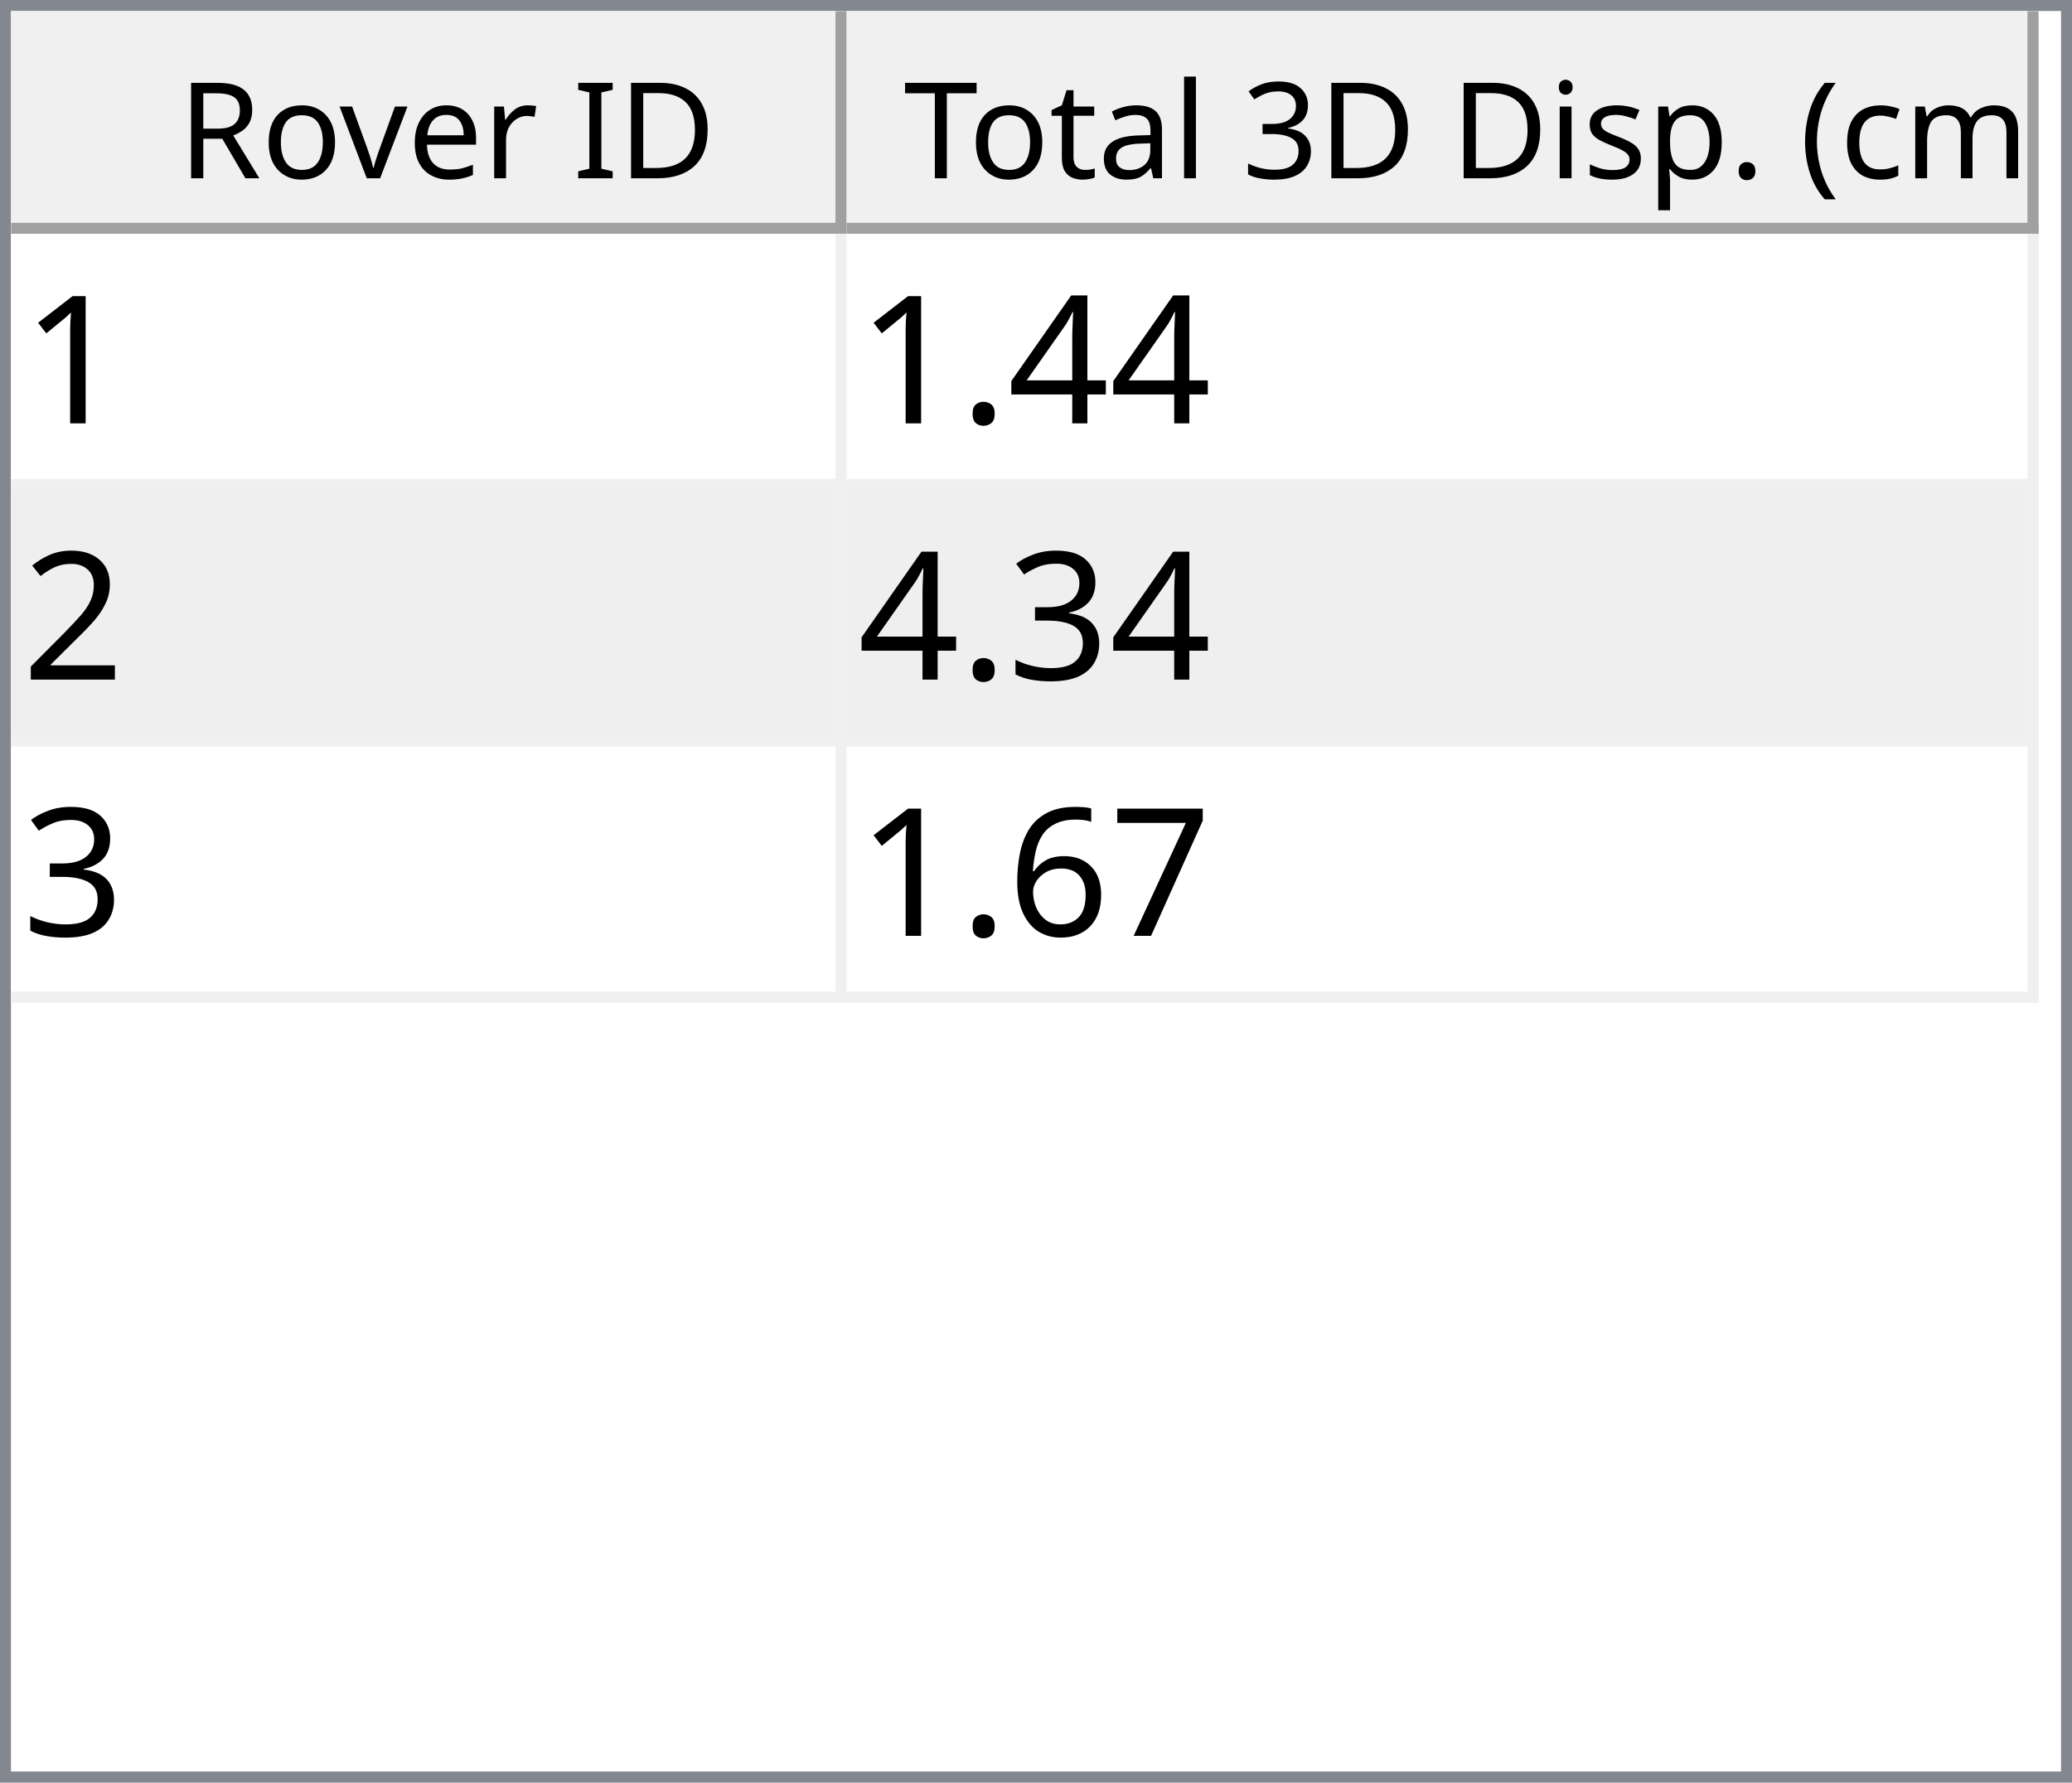
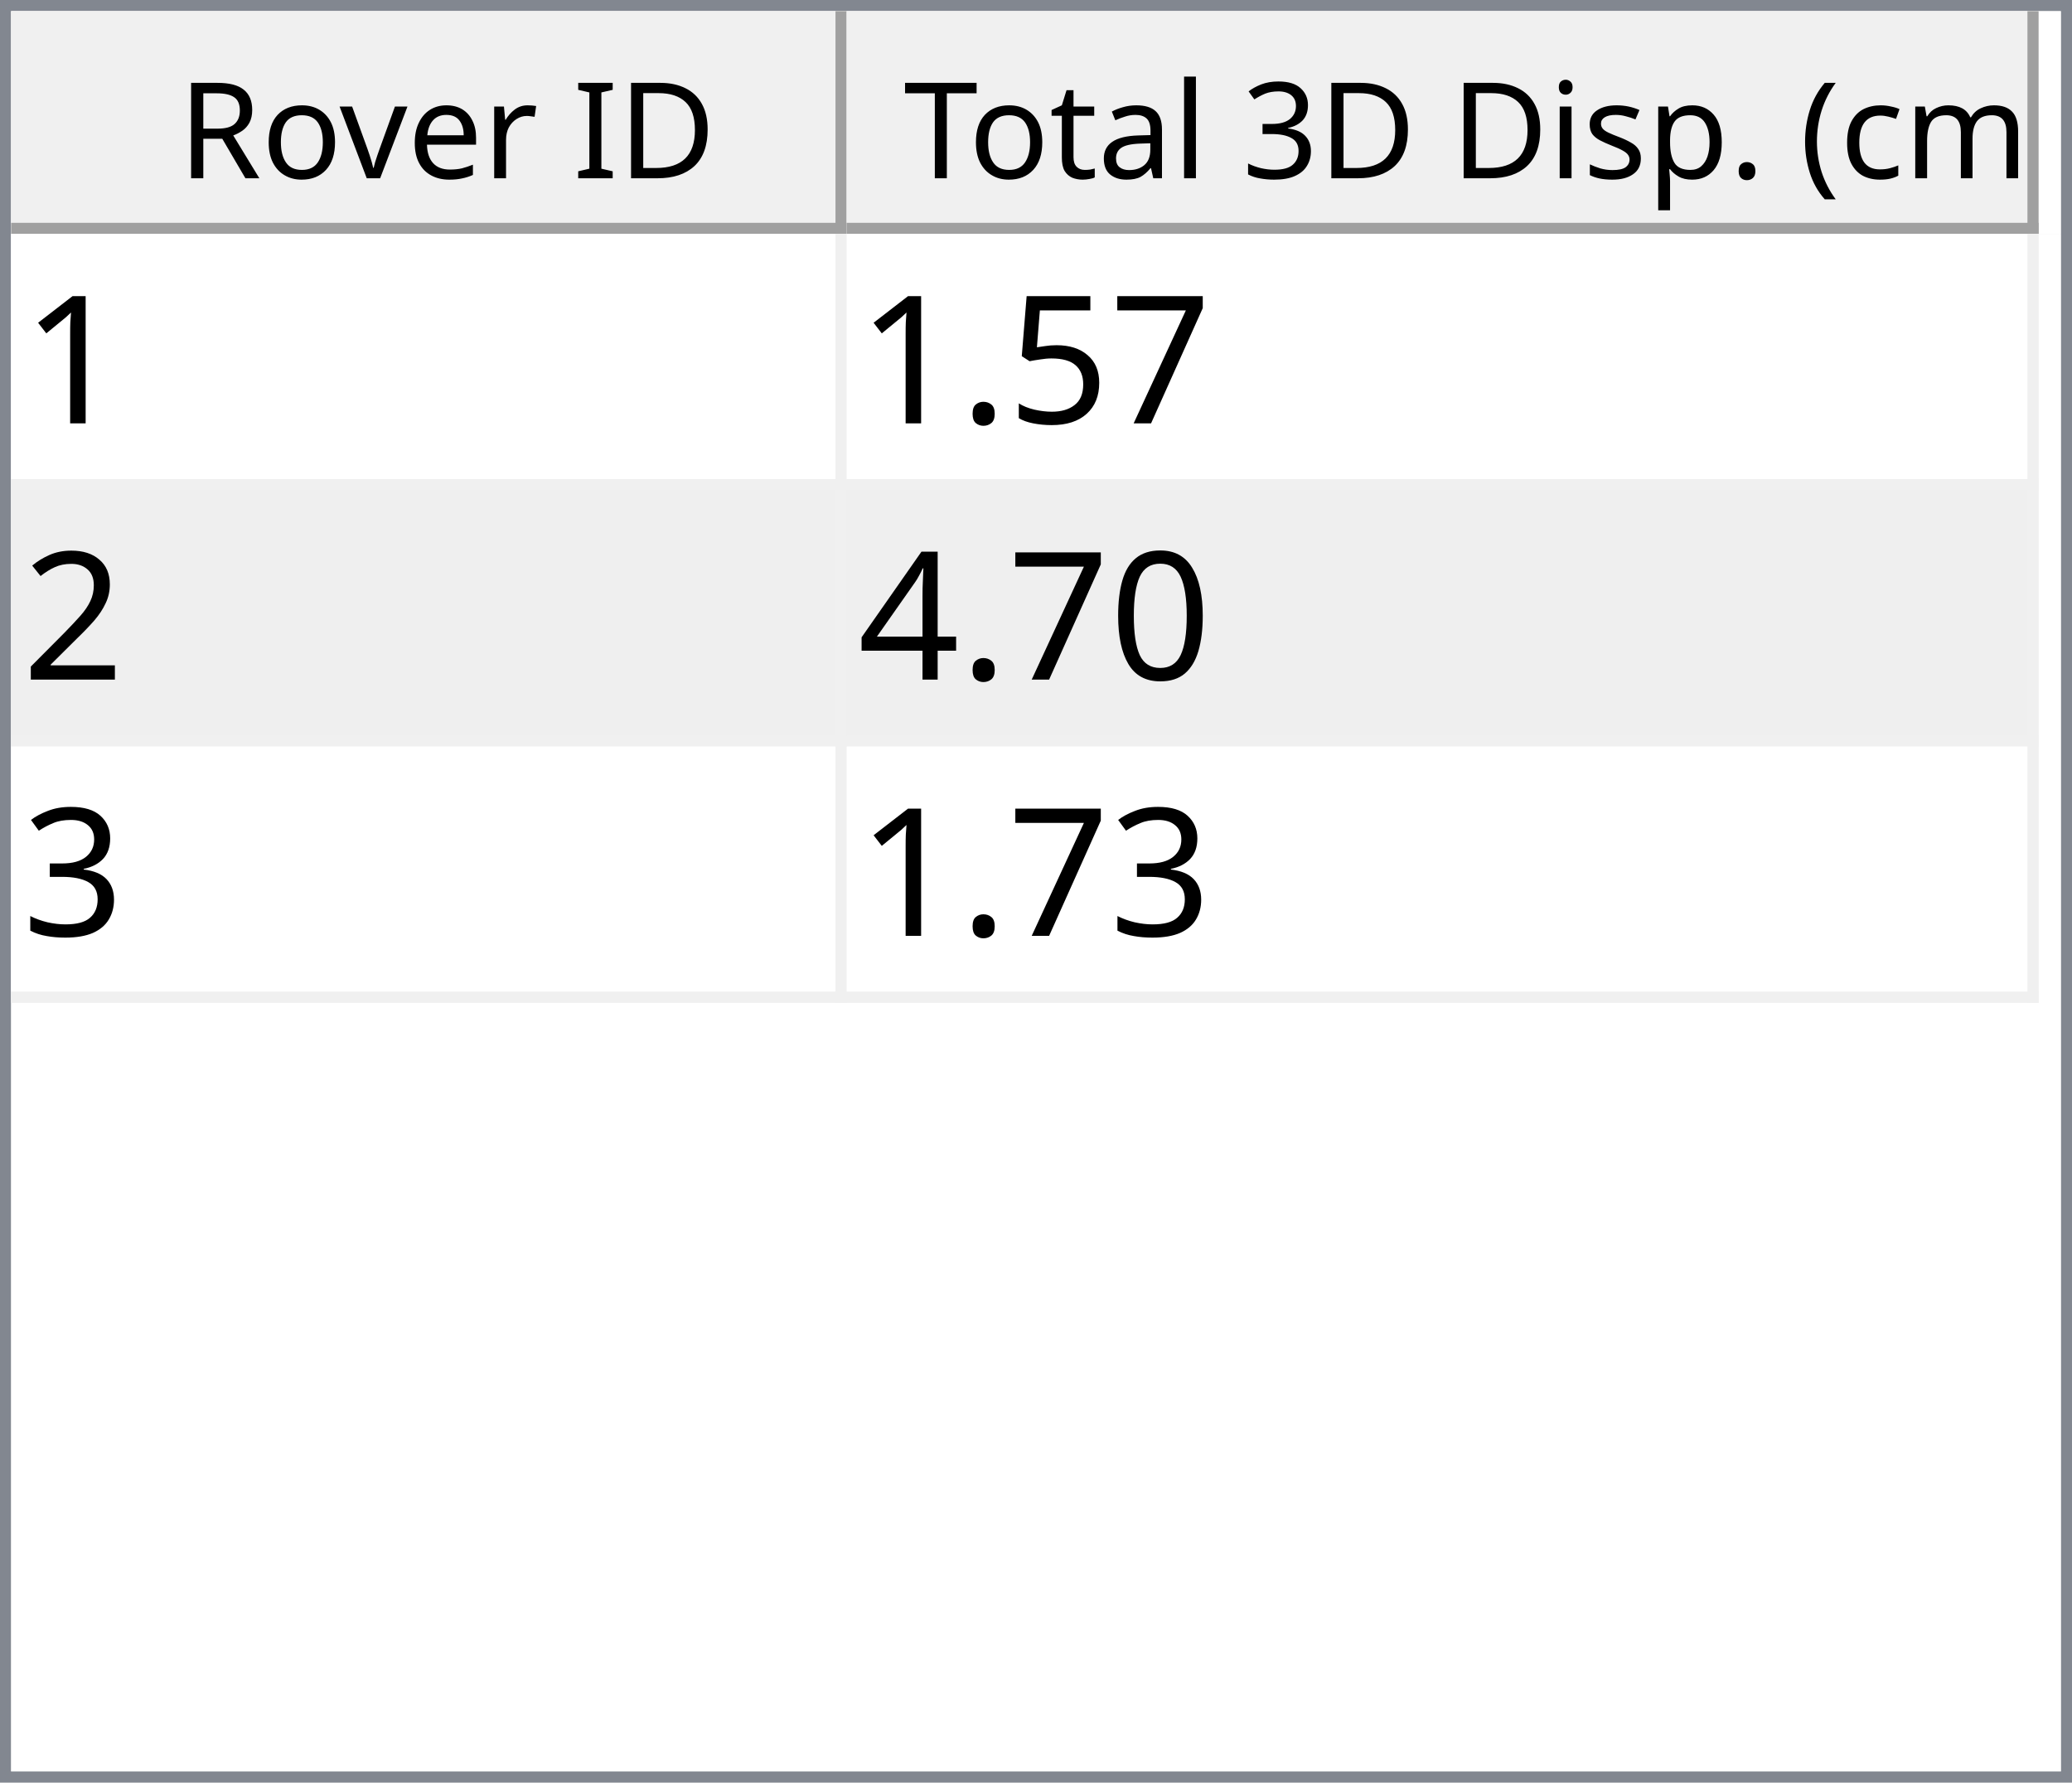
<svg xmlns="http://www.w3.org/2000/svg" style="fill-opacity:1; color-rendering:auto; color-interpolation:auto; text-rendering:auto; stroke:black; stroke-linecap:square; stroke-miterlimit:10; shape-rendering:auto; stroke-opacity:1; fill:black; stroke-dasharray:none; font-weight:normal; stroke-width:1; font-family:'Dialog'; font-style:normal; stroke-linejoin:miter; font-size:12px; stroke-dashoffset:0; image-rendering:auto;" width="186" height="160">
  <defs id="genericDefs" />
  <g>
    <defs id="defs1">
      <clipPath clipPathUnits="userSpaceOnUse" id="clipPath1">
        <path d="M0 0 L186 0 L186 160 L0 160 L0 0 Z" />
      </clipPath>
      <clipPath clipPathUnits="userSpaceOnUse" id="clipPath2">
        <path d="M0 0 L0 160 L186 160 L186 0 Z" />
      </clipPath>
      <clipPath clipPathUnits="userSpaceOnUse" id="clipPath3">
        <path d="M0 0 L0 20 L184 20 L184 0 Z" />
      </clipPath>
      <clipPath clipPathUnits="userSpaceOnUse" id="clipPath4">
        <path d="M0 0 L0 20 L75 20 L75 0 Z" />
      </clipPath>
      <clipPath clipPathUnits="userSpaceOnUse" id="clipPath5">
        <path d="M1 1 L1 19 L74 19 L74 1 Z" />
      </clipPath>
      <clipPath clipPathUnits="userSpaceOnUse" id="clipPath6">
        <path d="M0 0 L0 18 L73 18 L73 0 Z" />
      </clipPath>
      <clipPath clipPathUnits="userSpaceOnUse" id="clipPath7">
        <path d="M-0.5 -0.5 L-0.5 19.5 L74.5 19.5 L74.5 -0.5 Z" />
      </clipPath>
      <clipPath clipPathUnits="userSpaceOnUse" id="clipPath8">
        <path d="M0 0 L0 20 L107 20 L107 0 Z" />
      </clipPath>
      <clipPath clipPathUnits="userSpaceOnUse" id="clipPath9">
        <path d="M1 1 L1 19 L106 19 L106 1 Z" />
      </clipPath>
      <clipPath clipPathUnits="userSpaceOnUse" id="clipPath10">
        <path d="M0 0 L0 18 L105 18 L105 0 Z" />
      </clipPath>
      <clipPath clipPathUnits="userSpaceOnUse" id="clipPath11">
        <path d="M-0.5 -0.5 L-0.5 19.5 L106.5 19.5 L106.5 -0.5 Z" />
      </clipPath>
      <clipPath clipPathUnits="userSpaceOnUse" id="clipPath12">
        <path d="M0 0 L0 138 L184 138 L184 0 Z" />
      </clipPath>
      <clipPath clipPathUnits="userSpaceOnUse" id="clipPath13">
        <path d="M0 0 L0 69 L182 69 L182 0 Z" />
      </clipPath>
      <clipPath clipPathUnits="userSpaceOnUse" id="clipPath14">
        <path d="M-0.5 -0.5 L-0.5 68.5 L181.5 68.5 L181.5 -0.5 Z" />
      </clipPath>
      <clipPath clipPathUnits="userSpaceOnUse" id="clipPath15">
        <path d="M0 0 L0 22 L74 22 L74 0 Z" />
      </clipPath>
      <clipPath clipPathUnits="userSpaceOnUse" id="clipPath16">
        <path d="M0 0 L0 22 L106 22 L106 0 Z" />
      </clipPath>
      <font horiz-adv-x="64.551" id="font1">
        <font-face ascent="107.91" descent="25.098" units-per-em="100" style="font-style:normal; font-family:Segoe UI; font-weight:normal;" />
        <missing-glyph horiz-adv-x="64.551" d="M8.109 0 L8.109 68.266 L56.453 68.266 L56.453 0 L8.109 0 ZM15.328 7.234 L49.219 7.234 L49.219 61.031 L15.328 61.031 L15.328 7.234 Z" />
        <glyph unicode="D" horiz-adv-x="70.117" d="M9.188 0 L9.188 70.016 L28.516 70.016 Q65.531 70.016 65.531 35.891 Q65.531 19.672 55.25 9.836 Q44.969 0 27.734 0 L9.188 0 ZM17.391 62.594 L17.391 7.422 L27.828 7.422 Q41.609 7.422 49.273 14.797 Q56.938 22.172 56.938 35.688 Q56.938 62.594 28.328 62.594 L17.391 62.594 Z" />
        <glyph unicode="I" horiz-adv-x="26.611" d="M17.391 0 L9.188 0 L9.188 70.016 L17.391 70.016 L17.391 0 Z" />
        <glyph unicode=" " horiz-adv-x="27.393" d="" />
        <glyph unicode="r" horiz-adv-x="34.766" d="M34.188 41.891 Q32.078 43.5 28.125 43.5 Q23 43.5 19.555 38.672 Q16.109 33.844 16.109 25.484 L16.109 0 L8.109 0 L8.109 50 L16.109 50 L16.109 39.703 L16.312 39.703 Q18.016 44.969 21.531 47.922 Q25.047 50.875 29.391 50.875 Q32.516 50.875 34.188 50.203 L34.188 41.891 Z" />
        <glyph unicode="e" horiz-adv-x="52.295" d="M48.297 23 L12.984 23 Q13.188 14.656 17.484 10.109 Q21.781 5.562 29.297 5.562 Q37.75 5.562 44.828 11.141 L44.828 3.609 Q38.234 -1.172 27.391 -1.172 Q16.797 -1.172 10.742 5.641 Q4.688 12.453 4.688 24.812 Q4.688 36.469 11.305 43.82 Q17.922 51.172 27.734 51.172 Q37.547 51.172 42.922 44.828 Q48.297 38.484 48.297 27.203 L48.297 23 ZM40.094 29.781 Q40.047 36.719 36.75 40.578 Q33.453 44.438 27.594 44.438 Q21.922 44.438 17.969 40.383 Q14.016 36.328 13.094 29.781 L40.094 29.781 Z" />
        <glyph unicode="v" horiz-adv-x="47.9" d="M47.406 50 L27.484 0 L19.625 0 L0.688 50 L9.469 50 L22.172 13.672 Q23.578 9.672 23.922 6.688 L24.125 6.688 Q24.609 10.453 25.688 13.484 L38.969 50 L47.406 50 Z" />
        <glyph unicode="o" horiz-adv-x="58.594" d="M29 -1.172 Q17.922 -1.172 11.305 5.836 Q4.688 12.844 4.688 24.422 Q4.688 37.016 11.57 44.094 Q18.453 51.172 30.172 51.172 Q41.359 51.172 47.633 44.289 Q53.906 37.406 53.906 25.203 Q53.906 13.234 47.141 6.031 Q40.375 -1.172 29 -1.172 ZM29.594 44.438 Q21.875 44.438 17.383 39.188 Q12.891 33.938 12.891 24.703 Q12.891 15.828 17.43 10.695 Q21.969 5.562 29.594 5.562 Q37.359 5.562 41.531 10.594 Q45.703 15.625 45.703 24.906 Q45.703 34.281 41.531 39.359 Q37.359 44.438 29.594 44.438 Z" />
        <glyph unicode="R" horiz-adv-x="59.814" d="M59.375 0 L49.609 0 L37.891 19.625 Q36.281 22.359 34.766 24.289 Q33.25 26.219 31.664 27.438 Q30.078 28.656 28.25 29.219 Q26.422 29.781 24.125 29.781 L17.391 29.781 L17.391 0 L9.188 0 L9.188 70.016 L30.078 70.016 Q34.672 70.016 38.555 68.867 Q42.438 67.719 45.289 65.375 Q48.141 63.031 49.758 59.547 Q51.375 56.062 51.375 51.375 Q51.375 47.703 50.273 44.656 Q49.172 41.609 47.148 39.211 Q45.125 36.812 42.266 35.133 Q39.406 33.453 35.844 32.516 L35.844 32.328 Q37.594 31.547 38.891 30.547 Q40.188 29.547 41.359 28.18 Q42.531 26.812 43.68 25.078 Q44.828 23.344 46.234 21.047 L59.375 0 ZM17.391 62.594 L17.391 37.203 L28.516 37.203 Q31.594 37.203 34.203 38.133 Q36.812 39.062 38.719 40.797 Q40.625 42.531 41.703 45.047 Q42.781 47.562 42.781 50.688 Q42.781 56.297 39.141 59.445 Q35.5 62.594 28.609 62.594 L17.391 62.594 Z" />
        <glyph unicode=")" horiz-adv-x="30.176" d="M8.297 -15.922 L1.172 -15.922 Q16.406 2.344 16.406 26.812 Q16.406 51.469 1.078 70.016 L8.297 70.016 Q23.531 52.156 23.531 26.703 Q23.531 1.375 8.297 -15.922 Z" />
        <glyph unicode="m" horiz-adv-x="86.133" d="M79.109 0 L71.094 0 L71.094 28.719 Q71.094 37.016 68.531 40.727 Q65.969 44.438 59.906 44.438 Q54.781 44.438 51.195 39.75 Q47.609 35.062 47.609 28.516 L47.609 0 L39.594 0 L39.594 29.688 Q39.594 44.438 28.219 44.438 Q22.953 44.438 19.531 40.016 Q16.109 35.594 16.109 28.516 L16.109 0 L8.109 0 L8.109 50 L16.109 50 L16.109 42.094 L16.312 42.094 Q21.625 51.172 31.844 51.172 Q36.969 51.172 40.773 48.312 Q44.578 45.453 46 40.828 Q51.562 51.172 62.594 51.172 Q79.109 51.172 79.109 30.812 L79.109 0 Z" />
        <glyph unicode="c" horiz-adv-x="46.191" d="M42.188 2.297 Q36.422 -1.172 28.516 -1.172 Q17.828 -1.172 11.258 5.789 Q4.688 12.75 4.688 23.828 Q4.688 36.188 11.766 43.68 Q18.844 51.172 30.672 51.172 Q37.25 51.172 42.281 48.734 L42.281 40.531 Q36.719 44.438 30.375 44.438 Q22.703 44.438 17.797 38.945 Q12.891 33.453 12.891 24.516 Q12.891 15.719 17.508 10.641 Q22.125 5.562 29.891 5.562 Q36.422 5.562 42.188 9.906 L42.188 2.297 Z" />
        <glyph unicode="(" horiz-adv-x="30.176" d="M29.109 -15.922 L21.969 -15.922 Q6.844 1.375 6.844 26.703 Q6.844 52.156 21.969 70.016 L29.203 70.016 Q13.875 51.469 13.875 26.812 Q13.875 2.344 29.109 -15.922 Z" />
        <glyph unicode="." horiz-adv-x="21.68" d="M10.891 -1.078 Q8.641 -1.078 7.055 0.539 Q5.469 2.156 5.469 4.391 Q5.469 6.641 7.055 8.273 Q8.641 9.906 10.891 9.906 Q13.188 9.906 14.797 8.273 Q16.406 6.641 16.406 4.391 Q16.406 2.156 14.797 0.539 Q13.188 -1.078 10.891 -1.078 Z" />
        <glyph unicode="p" horiz-adv-x="58.789" d="M16.312 7.234 L16.109 7.234 L16.109 -23 L8.109 -23 L8.109 50 L16.109 50 L16.109 41.219 L16.312 41.219 Q22.219 51.172 33.594 51.172 Q43.266 51.172 48.688 44.461 Q54.109 37.75 54.109 26.469 Q54.109 13.922 48 6.375 Q41.891 -1.172 31.297 -1.172 Q21.578 -1.172 16.312 7.234 ZM16.109 27.391 L16.109 20.406 Q16.109 14.203 20.141 9.883 Q24.172 5.562 30.375 5.562 Q37.641 5.562 41.773 11.133 Q45.906 16.703 45.906 26.609 Q45.906 34.969 42.047 39.703 Q38.188 44.438 31.594 44.438 Q24.609 44.438 20.359 39.578 Q16.109 34.719 16.109 27.391 Z" />
        <glyph unicode="s" horiz-adv-x="42.432" d="M5.078 1.812 L5.078 10.406 Q11.625 5.562 19.484 5.562 Q30.031 5.562 30.031 12.594 Q30.031 14.594 29.125 15.992 Q28.219 17.391 26.68 18.461 Q25.141 19.531 23.07 20.383 Q21 21.234 18.609 22.172 Q15.281 23.484 12.766 24.828 Q10.25 26.172 8.57 27.859 Q6.891 29.547 6.031 31.695 Q5.172 33.844 5.172 36.719 Q5.172 40.234 6.789 42.945 Q8.406 45.656 11.086 47.484 Q13.766 49.312 17.211 50.242 Q20.656 51.172 24.312 51.172 Q30.812 51.172 35.938 48.922 L35.938 40.828 Q30.422 44.438 23.25 44.438 Q21 44.438 19.195 43.922 Q17.391 43.406 16.094 42.477 Q14.797 41.547 14.086 40.258 Q13.375 38.969 13.375 37.406 Q13.375 35.453 14.086 34.133 Q14.797 32.812 16.164 31.789 Q17.531 30.766 19.484 29.938 Q21.438 29.109 23.922 28.125 Q27.25 26.859 29.883 25.516 Q32.516 24.172 34.375 22.484 Q36.234 20.797 37.234 18.602 Q38.234 16.406 38.234 13.375 Q38.234 9.672 36.602 6.938 Q34.969 4.203 32.234 2.398 Q29.5 0.594 25.93 -0.289 Q22.359 -1.172 18.453 -1.172 Q10.75 -1.172 5.078 1.812 Z" />
        <glyph unicode="i" horiz-adv-x="24.219" d="M12.203 62.703 Q10.062 62.703 8.547 64.164 Q7.031 65.625 7.031 67.875 Q7.031 70.125 8.547 71.609 Q10.062 73.094 12.203 73.094 Q14.406 73.094 15.945 71.609 Q17.484 70.125 17.484 67.875 Q17.484 65.719 15.945 64.211 Q14.406 62.703 12.203 62.703 ZM16.109 0 L8.109 0 L8.109 50 L16.109 50 L16.109 0 Z" />
        <glyph unicode="3" horiz-adv-x="53.906" d="M46.531 19.828 Q46.531 15.094 44.75 11.211 Q42.969 7.328 39.719 4.57 Q36.469 1.812 31.93 0.297 Q27.391 -1.219 21.922 -1.219 Q11.922 -1.219 6 2.594 L6 11.188 Q13.094 5.609 22.219 5.609 Q25.875 5.609 28.828 6.539 Q31.781 7.469 33.906 9.227 Q36.031 10.984 37.18 13.477 Q38.328 15.969 38.328 19.094 Q38.328 32.812 18.797 32.812 L12.984 32.812 L12.984 39.594 L18.5 39.594 Q35.797 39.594 35.797 52.484 Q35.797 64.406 22.609 64.406 Q15.188 64.406 8.688 59.422 L8.688 67.188 Q15.375 71.188 24.609 71.188 Q29 71.188 32.57 69.969 Q36.141 68.75 38.68 66.555 Q41.219 64.359 42.609 61.281 Q44 58.203 44 54.5 Q44 40.672 30.031 36.719 L30.031 36.531 Q33.594 36.141 36.625 34.797 Q39.656 33.453 41.852 31.305 Q44.047 29.156 45.289 26.25 Q46.531 23.344 46.531 19.828 Z" />
        <glyph unicode="l" horiz-adv-x="24.219" d="M16.109 0 L8.109 0 L8.109 74.031 L16.109 74.031 L16.109 0 Z" />
        <glyph unicode="a" horiz-adv-x="50.879" d="M43.891 0 L35.891 0 L35.891 7.812 L35.688 7.812 Q30.469 -1.172 20.312 -1.172 Q12.844 -1.172 8.617 2.781 Q4.391 6.734 4.391 13.281 Q4.391 27.297 20.906 29.594 L35.891 31.688 Q35.891 44.438 25.594 44.438 Q16.547 44.438 9.281 38.281 L9.281 46.484 Q16.656 51.172 26.266 51.172 Q43.891 51.172 43.891 32.516 L43.891 0 ZM35.891 25.297 L23.828 23.641 Q18.266 22.859 15.43 20.875 Q12.594 18.891 12.594 13.875 Q12.594 10.203 15.211 7.883 Q17.828 5.562 22.172 5.562 Q28.125 5.562 32.008 9.742 Q35.891 13.922 35.891 20.312 L35.891 25.297 Z" />
        <glyph unicode="t" horiz-adv-x="33.887" d="M31.297 0.484 Q28.469 -1.078 23.828 -1.078 Q10.688 -1.078 10.688 13.578 L10.688 43.172 L2.094 43.172 L2.094 50 L10.688 50 L10.688 62.203 L18.703 64.797 L18.703 50 L31.297 50 L31.297 43.172 L18.703 43.172 L18.703 14.984 Q18.703 9.969 20.414 7.82 Q22.125 5.672 26.078 5.672 Q29.109 5.672 31.297 7.328 L31.297 0.484 Z" />
        <glyph unicode="T" horiz-adv-x="52.393" d="M50.594 62.594 L30.375 62.594 L30.375 0 L22.172 0 L22.172 62.594 L2 62.594 L2 70.016 L50.594 70.016 L50.594 62.594 Z" />
      </font>
      <font horiz-adv-x="75.0" id="font2">
        <font-face ascent="100.537" descent="21.973" units-per-em="100" style="font-style:normal; font-family:sans-serif; font-weight:normal;" />
        <missing-glyph horiz-adv-x="75.0" d="M12.5 0 L12.5 62.5 L62.5 62.5 L62.5 0 L12.5 0 ZM14.062 1.562 L60.938 1.562 L60.938 60.938 L14.062 60.938 L14.062 1.562 Z" />
        <glyph unicode="1" horiz-adv-x="55.615" d="M37.25 0 L28.469 0 L28.469 56 Q25.297 52.984 20.141 49.953 Q14.984 46.922 10.891 45.406 L10.891 53.906 Q18.266 57.375 23.781 62.305 Q29.297 67.234 31.594 71.875 L37.25 71.875 L37.25 0 Z" />
-         <glyph unicode="4" horiz-adv-x="55.615" d="M32.328 0 L32.328 17.141 L1.266 17.141 L1.266 25.203 L33.938 71.578 L41.109 71.578 L41.109 25.203 L50.781 25.203 L50.781 17.141 L41.109 17.141 L41.109 0 L32.328 0 ZM32.328 25.203 L32.328 57.469 L9.906 25.203 L32.328 25.203 Z" />
+         <glyph unicode="7" horiz-adv-x="55.615" d="M4.734 62.203 L4.734 70.656 L51.078 70.656 L51.078 63.812 Q44.234 56.547 37.523 44.484 Q30.812 32.422 27.156 19.672 Q24.516 10.688 23.781 0 L14.75 0 Q14.891 8.453 18.062 20.414 Q21.234 32.375 27.172 43.484 Q33.109 54.594 39.797 62.203 L4.734 62.203 Z" />
+         <glyph unicode="5" horiz-adv-x="55.615" d="M4.156 18.75 L13.375 19.531 Q14.406 12.797 18.141 9.398 Q21.875 6 27.156 6 Q33.5 6 37.891 10.789 Q42.281 15.578 42.281 23.484 Q42.281 31 38.062 35.352 Q33.844 39.703 27 39.703 Q22.75 39.703 19.336 37.773 Q15.922 35.844 13.969 32.766 L5.719 33.844 L12.641 70.609 L48.25 70.609 L48.25 62.203 L19.672 62.203 L15.828 42.969 Q22.266 47.469 29.344 47.469 Q38.719 47.469 45.164 40.969 Q51.609 34.469 51.609 24.266 Q51.609 14.547 45.953 7.469 Q39.062 -1.219 27.156 -1.219 Q17.391 -1.219 11.211 4.25 Q5.031 9.719 4.156 18.75 Z" />
        <glyph unicode="." horiz-adv-x="27.783" d="M9.078 0 L9.078 10.016 L19.094 10.016 L19.094 0 L9.078 0 Z" />
        <glyph unicode="2" horiz-adv-x="55.615" d="M50.344 8.453 L50.344 0 L3.031 0 Q2.938 3.172 4.047 6.109 Q5.859 10.938 9.836 15.625 Q13.812 20.312 21.344 26.469 Q33.016 36.031 37.117 41.625 Q41.219 47.219 41.219 52.203 Q41.219 57.422 37.477 61.008 Q33.734 64.594 27.734 64.594 Q21.391 64.594 17.578 60.789 Q13.766 56.984 13.719 50.25 L4.688 51.172 Q5.609 61.281 11.664 66.578 Q17.719 71.875 27.938 71.875 Q38.234 71.875 44.242 66.164 Q50.25 60.453 50.25 52 Q50.25 47.703 48.492 43.555 Q46.734 39.406 42.656 34.812 Q38.578 30.219 29.109 22.219 Q21.188 15.578 18.945 13.211 Q16.703 10.844 15.234 8.453 L50.344 8.453 Z" />
+         <glyph unicode="0" horiz-adv-x="55.615" d="M4.156 35.297 Q4.156 48 6.766 55.742 Q9.375 63.484 14.523 67.68 Q19.672 71.875 27.484 71.875 Q33.25 71.875 37.594 69.555 Q41.938 67.234 44.773 62.867 Q47.609 58.5 49.219 52.227 Q50.828 45.953 50.828 35.297 Q50.828 22.703 48.242 14.969 Q45.656 7.234 40.508 3.008 Q35.359 -1.219 27.484 -1.219 Q17.141 -1.219 11.234 6.203 Q4.156 15.141 4.156 35.297 ZM13.188 35.297 Q13.188 17.672 17.312 11.836 Q21.438 6 27.484 6 Q33.547 6 37.672 11.859 Q41.797 17.719 41.797 35.297 Q41.797 52.984 37.672 58.789 Q33.547 64.594 27.391 64.594 Q21.344 64.594 17.719 59.469 Q13.188 52.938 13.188 35.297 Z" />
+         <glyph unicode="4" horiz-adv-x="55.615" d="M32.328 0 L32.328 17.141 L1.266 17.141 L1.266 25.203 L33.938 71.578 L41.109 71.578 L41.109 25.203 L50.781 25.203 L50.781 17.141 L41.109 17.141 L41.109 0 L32.328 0 ZM32.328 25.203 L32.328 57.469 L9.906 25.203 L32.328 25.203 Z" />
        <glyph unicode="3" horiz-adv-x="55.615" d="M4.203 18.891 L12.984 20.062 Q14.5 12.594 18.141 9.297 Q21.781 6 27 6 Q33.203 6 37.477 10.297 Q41.75 14.594 41.75 20.953 Q41.75 27 37.797 30.93 Q33.844 34.859 27.734 34.859 Q25.25 34.859 21.531 33.891 L22.516 41.609 Q23.391 41.5 23.922 41.5 Q29.547 41.5 34.039 44.43 Q38.531 47.359 38.531 53.469 Q38.531 58.297 35.258 61.477 Q31.984 64.656 26.812 64.656 Q21.688 64.656 18.266 61.43 Q14.844 58.203 13.875 51.766 L5.078 53.328 Q6.688 62.156 12.398 67.016 Q18.109 71.875 26.609 71.875 Q32.469 71.875 37.398 69.359 Q42.328 66.844 44.945 62.5 Q47.562 58.156 47.562 53.266 Q47.562 48.641 45.07 44.828 Q42.578 41.016 37.703 38.766 Q44.047 37.312 47.562 32.695 Q51.078 28.078 51.078 21.141 Q51.078 11.766 44.242 5.25 Q37.406 -1.266 26.953 -1.266 Q17.531 -1.266 11.305 4.352 Q5.078 9.969 4.203 18.891 Z" />
-         <glyph unicode="7" horiz-adv-x="55.615" d="M4.734 62.203 L4.734 70.656 L51.078 70.656 L51.078 63.812 Q44.234 56.547 37.523 44.484 Q30.812 32.422 27.156 19.672 Q24.516 10.688 23.781 0 L14.75 0 Q14.891 8.453 18.062 20.414 Q21.234 32.375 27.172 43.484 Q33.109 54.594 39.797 62.203 L4.734 62.203 Z" />
-         <glyph unicode="6" horiz-adv-x="55.615" d="M49.75 54.047 L41.016 53.375 Q39.844 58.547 37.703 60.891 Q34.125 64.656 28.906 64.656 Q24.703 64.656 21.531 62.312 Q17.391 59.281 14.992 53.469 Q12.594 47.656 12.5 36.922 Q15.672 41.75 20.266 44.094 Q24.859 46.438 29.891 46.438 Q38.672 46.438 44.852 39.969 Q51.031 33.5 51.031 23.25 Q51.031 16.5 48.125 10.719 Q45.219 4.938 40.141 1.859 Q35.062 -1.219 28.609 -1.219 Q17.625 -1.219 10.695 6.859 Q3.766 14.938 3.766 33.5 Q3.766 54.25 11.422 63.672 Q18.109 71.875 29.438 71.875 Q37.891 71.875 43.289 67.141 Q48.688 62.406 49.75 54.047 ZM13.875 23.188 Q13.875 18.656 15.797 14.508 Q17.719 10.359 21.188 8.18 Q24.656 6 28.469 6 Q34.031 6 38.039 10.492 Q42.047 14.984 42.047 22.703 Q42.047 30.125 38.086 34.398 Q34.125 38.672 28.125 38.672 Q22.172 38.672 18.023 34.398 Q13.875 30.125 13.875 23.188 Z" />
      </font>
    </defs>
    <g style="fill:white; stroke:white;">
      <rect x="0" y="0" width="186" style="clip-path:url(#clipPath1); stroke:none;" height="160" />
    </g>
    <g style="fill:white; text-rendering:optimizeSpeed; color-rendering:optimizeSpeed; image-rendering:optimizeSpeed; shape-rendering:crispEdges; stroke:white; color-interpolation:sRGB;">
      <rect x="0" width="186" height="160" y="0" style="stroke:none;" />
      <path style="stroke:none;" d="M0 160 L186 160 L186 0 L0 0 Z" />
    </g>
    <g style="fill:rgb(240,240,240); font-family:'Segoe UI'; stroke:rgb(240,240,240);">
      <rect x="0" y="0" width="186" style="clip-path:url(#clipPath2); stroke:none;" height="160" />
    </g>
    <g style="fill:rgb(130,135,144); font-family:'Segoe UI'; stroke:rgb(130,135,144);">
      <path d="M0 0 L186 0 L186 160 L0 160 L0 0 ZM1 1 L185 1 L185 159 L1 159 L1 1 Z" style="fill-rule:evenodd; clip-path:url(#clipPath2); stroke:none;" />
    </g>
    <g style="fill:white; font-family:'Segoe UI'; stroke:white;" transform="translate(1,1)">
      <rect x="0" y="0" width="184" style="clip-path:url(#clipPath3); stroke:none;" height="20" />
    </g>
    <g style="fill:rgb(240,240,240); font-family:'Segoe UI'; stroke:rgb(240,240,240);" transform="translate(1,1)">
      <rect x="0" y="0" width="75" style="clip-path:url(#clipPath4); stroke:none;" height="20" />
    </g>
    <g style="font-family:'Segoe UI';" transform="translate(2,2)">
      <text x="14" xml:space="preserve" y="14" style="clip-path:url(#clipPath6); stroke:none;">Rover ID</text>
    </g>
    <g style="fill:rgb(160,160,160); font-family:'Segoe UI'; stroke:rgb(160,160,160); stroke-linejoin:bevel;" transform="translate(1.5,1.5)">
      <line x1="74" x2="74" y1="0" style="fill:none; clip-path:url(#clipPath7);" y2="19" />
    </g>
    <g style="fill:rgb(160,160,160); font-family:'Segoe UI'; stroke:rgb(160,160,160); stroke-linejoin:bevel;" transform="matrix(1,0,0,1,1,1) translate(0.5,0.5)">
      <line x1="0" x2="74" y1="19" style="fill:none; clip-path:url(#clipPath7);" y2="19" />
    </g>
    <g style="fill:rgb(240,240,240); font-family:'Segoe UI'; stroke:rgb(240,240,240);" transform="translate(76,1)">
      <rect x="0" y="0" width="107" style="clip-path:url(#clipPath8); stroke:none;" height="20" />
    </g>
    <g style="font-family:'Segoe UI';" transform="translate(77,2)">
      <text x="1" xml:space="preserve" y="14" style="clip-path:url(#clipPath10); stroke:none;"> Total 3D Disp. (cm)</text>
    </g>
    <g style="fill:rgb(160,160,160); font-family:'Segoe UI'; stroke:rgb(160,160,160); stroke-linejoin:bevel;" transform="translate(76.5,1.5)">
      <line x1="106" x2="106" y1="0" style="fill:none; clip-path:url(#clipPath11);" y2="19" />
    </g>
    <g style="fill:rgb(160,160,160); font-family:'Segoe UI'; stroke:rgb(160,160,160); stroke-linejoin:bevel;" transform="matrix(1,0,0,1,76,1) translate(0.5,0.5)">
      <line x1="0" x2="106" y1="19" style="fill:none; clip-path:url(#clipPath11);" y2="19" />
    </g>
    <g style="fill:white; font-family:'Segoe UI'; stroke:white;" transform="translate(1,21)">
      <rect x="0" y="0" width="184" style="clip-path:url(#clipPath12); stroke:none;" height="138" />
    </g>
    <g style="fill:rgb(240,240,240); font-size:16px; font-family:sans-serif; stroke:rgb(240,240,240);" transform="translate(1,21)">
      <rect x="0" y="0" width="182" style="clip-path:url(#clipPath13); stroke:none;" height="69" />
      <line transform="translate(0.5,0.5)" x1="0" x2="181" y1="22" style="clip-path:url(#clipPath14); fill:none; stroke-linejoin:bevel;" y2="22" />
    </g>
    <g transform="matrix(1,0,0,1,1,21) translate(0.5,0.5)" style="fill:rgb(240,240,240); font-size:16px; font-family:sans-serif; stroke:rgb(240,240,240); stroke-linejoin:bevel;">
      <line x1="0" x2="181" y1="45" style="fill:none; clip-path:url(#clipPath14);" y2="45" />
    </g>
    <g transform="matrix(1,0,0,1,1,21) translate(0.5,0.5)" style="fill:rgb(240,240,240); font-size:16px; font-family:sans-serif; stroke:rgb(240,240,240); stroke-linejoin:bevel;">
      <line x1="0" x2="181" y1="68" style="fill:none; clip-path:url(#clipPath14);" y2="68" />
    </g>
    <g transform="matrix(1,0,0,1,1,21) translate(0.5,0.5)" style="fill:rgb(240,240,240); font-size:16px; font-family:sans-serif; stroke:rgb(240,240,240); stroke-linejoin:bevel;">
      <line x1="74" x2="74" y1="0" style="fill:none; clip-path:url(#clipPath14);" y2="68" />
    </g>
    <g transform="matrix(1,0,0,1,1,21) translate(0.5,0.5)" style="fill:rgb(240,240,240); font-size:16px; font-family:sans-serif; stroke:rgb(240,240,240); stroke-linejoin:bevel;">
      <line x1="181" x2="181" y1="0" style="fill:none; clip-path:url(#clipPath14);" y2="68" />
    </g>
    <g style="fill:white; font-size:16px; font-family:sans-serif; stroke:white;" transform="matrix(1,0,0,1,1,21)">
      <rect x="0" y="0" width="74" style="clip-path:url(#clipPath15); stroke:none;" height="22" />
      <text x="1" y="17" style="fill:black; clip-path:url(#clipPath15); stroke:none;" xml:space="preserve">1</text>
    </g>
    <g style="fill:white; font-size:16px; font-family:sans-serif; stroke:white;" transform="matrix(1,0,0,1,1,21) translate(75,0)">
      <rect x="0" y="0" width="106" style="clip-path:url(#clipPath16); stroke:none;" height="22" />
-       <text x="1" y="17" style="fill:black; clip-path:url(#clipPath16); stroke:none;" xml:space="preserve">1.44</text>
+       <text x="1" y="17" style="fill:black; clip-path:url(#clipPath16); stroke:none;" xml:space="preserve">1.57</text>
    </g>
    <g style="fill:rgb(239,239,239); font-size:16px; font-family:sans-serif; stroke:rgb(239,239,239);" transform="matrix(1,0,0,1,1,21) translate(0,23)">
      <rect x="0" y="0" width="74" style="clip-path:url(#clipPath15); stroke:none;" height="22" />
      <text x="1" y="17" style="fill:black; clip-path:url(#clipPath15); stroke:none;" xml:space="preserve">2</text>
    </g>
    <g style="fill:rgb(239,239,239); font-size:16px; font-family:sans-serif; stroke:rgb(239,239,239);" transform="matrix(1,0,0,1,1,21) translate(75,23)">
      <rect x="0" y="0" width="106" style="clip-path:url(#clipPath16); stroke:none;" height="22" />
-       <text x="1" y="17" style="fill:black; clip-path:url(#clipPath16); stroke:none;" xml:space="preserve">4.34</text>
+       <text x="1" y="17" style="fill:black; clip-path:url(#clipPath16); stroke:none;" xml:space="preserve">4.70</text>
    </g>
    <g style="fill:white; font-size:16px; font-family:sans-serif; stroke:white;" transform="matrix(1,0,0,1,1,21) translate(0,46)">
      <rect x="0" y="0" width="74" style="clip-path:url(#clipPath15); stroke:none;" height="22" />
      <text x="1" y="17" style="fill:black; clip-path:url(#clipPath15); stroke:none;" xml:space="preserve">3</text>
    </g>
    <g style="fill:white; font-size:16px; font-family:sans-serif; stroke:white;" transform="matrix(1,0,0,1,1,21) translate(75,46)">
      <rect x="0" y="0" width="106" style="clip-path:url(#clipPath16); stroke:none;" height="22" />
-       <text x="1" y="17" style="fill:black; clip-path:url(#clipPath16); stroke:none;" xml:space="preserve">1.67</text>
+       <text x="1" y="17" style="fill:black; clip-path:url(#clipPath16); stroke:none;" xml:space="preserve">1.73</text>
    </g>
  </g>
</svg>
